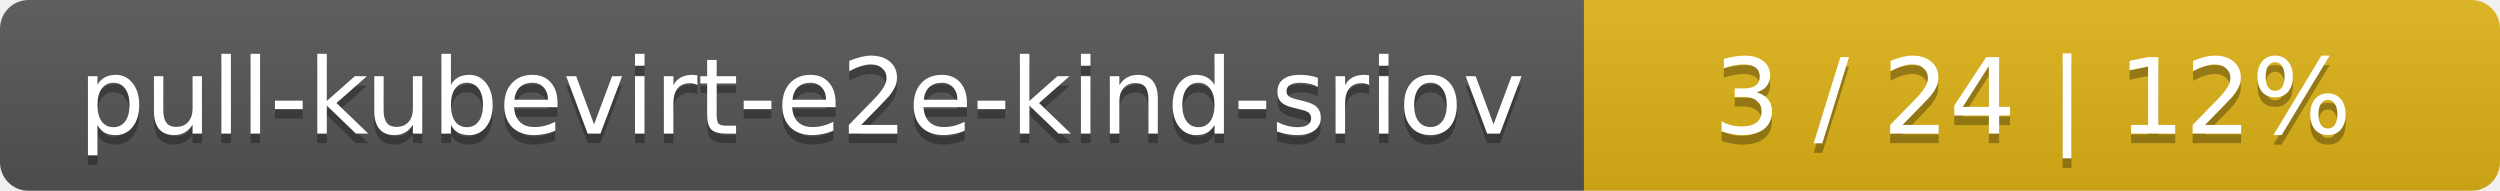
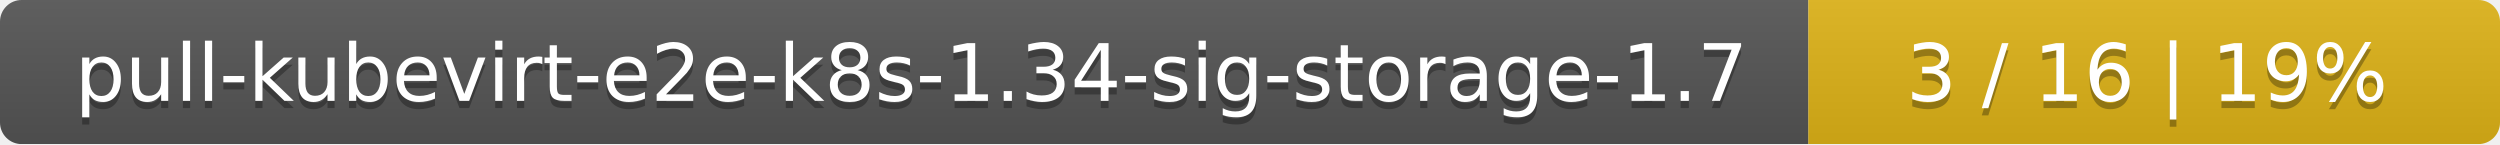
- <svg xmlns="http://www.w3.org/2000/svg" width="262" height="20">
+ <svg xmlns="http://www.w3.org/2000/svg" width="347" height="20">
  <linearGradient id="smooth" x2="0" y2="100%">
    <stop offset="0" stop-color="#bbb" stop-opacity=".1" />
    <stop offset="1" stop-opacity=".1" />
  </linearGradient>
  <mask id="round">
-     <rect width="262" height="20" rx="3" fill="#fff" />
+     <rect width="347" height="20" rx="3" fill="#fff" />
  </mask>
  <g mask="url(#round)">
-     <rect width="166" height="20" fill="#555" />
-     <rect x="166" width="96" height="20" fill="#dfb317" />
-     <rect width="262" height="20" fill="url(#smooth)" />
+     <rect width="251" height="20" fill="#555" />
+     <rect x="251" width="96" height="20" fill="#dfb317" />
+     <rect width="347" height="20" fill="url(#smooth)" />
  </g>
  <g fill="#fff" text-anchor="middle" font-family="DejaVu Sans,Verdana,Geneva,sans-serif" font-size="11">
-     <text x="84" y="15" fill="#010101" fill-opacity=".3">pull-kubevirt-e2e-kind-sriov</text>
-     <text x="84" y="14">pull-kubevirt-e2e-kind-sriov</text>
-     <text x="213" y="15" fill="#010101" fill-opacity=".3">3 / 24    |    12%</text>
-     <text x="213" y="14">3 / 24    |    12%</text>
+     <text x="126.5" y="15" fill="#010101" fill-opacity=".3">pull-kubevirt-e2e-k8s-1.34-sig-storage-1.7</text>
+     <text x="126.5" y="14">pull-kubevirt-e2e-k8s-1.34-sig-storage-1.7</text>
+     <text x="298" y="15" fill="#010101" fill-opacity=".3">3 / 16    |    19%</text>
+     <text x="298" y="14">3 / 16    |    19%</text>
  </g>
</svg>
